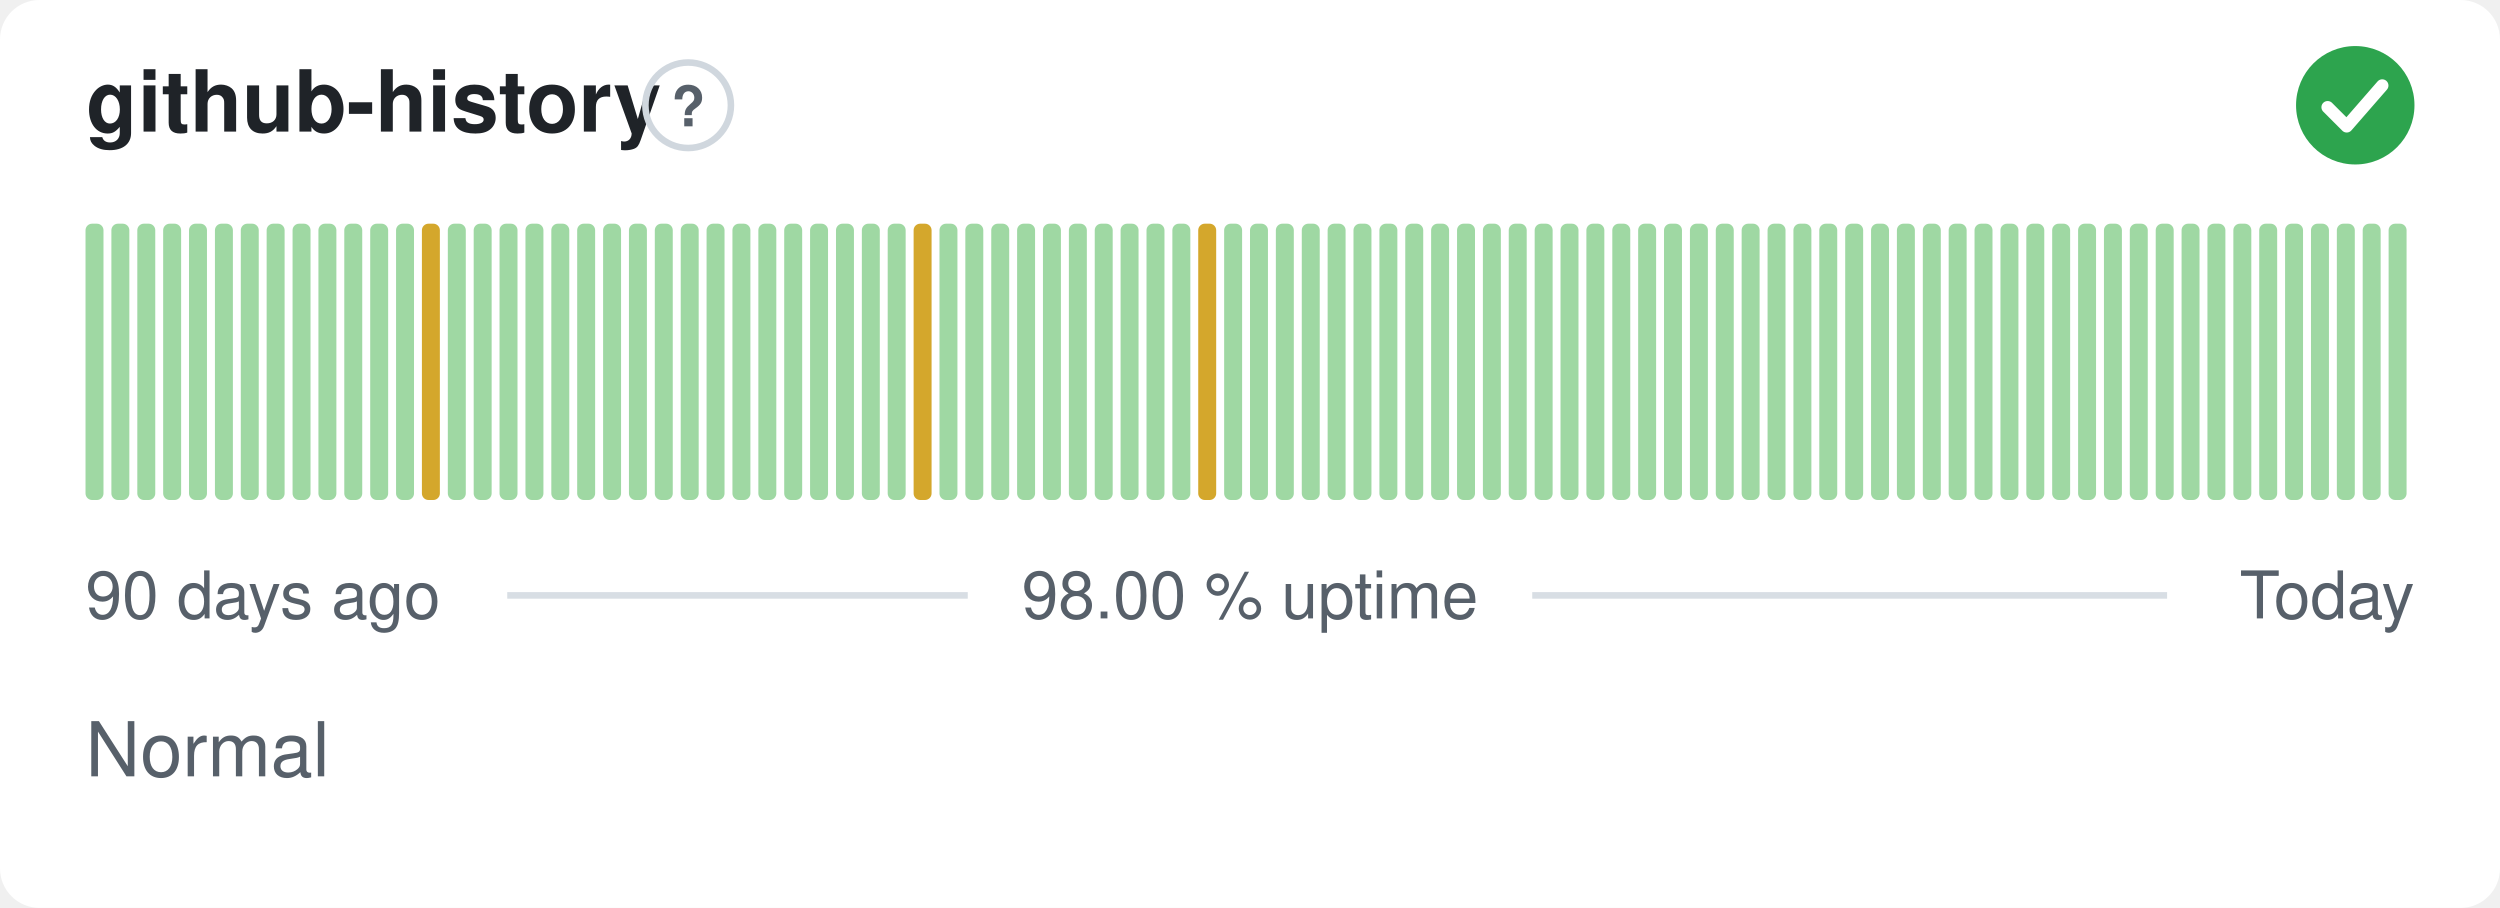
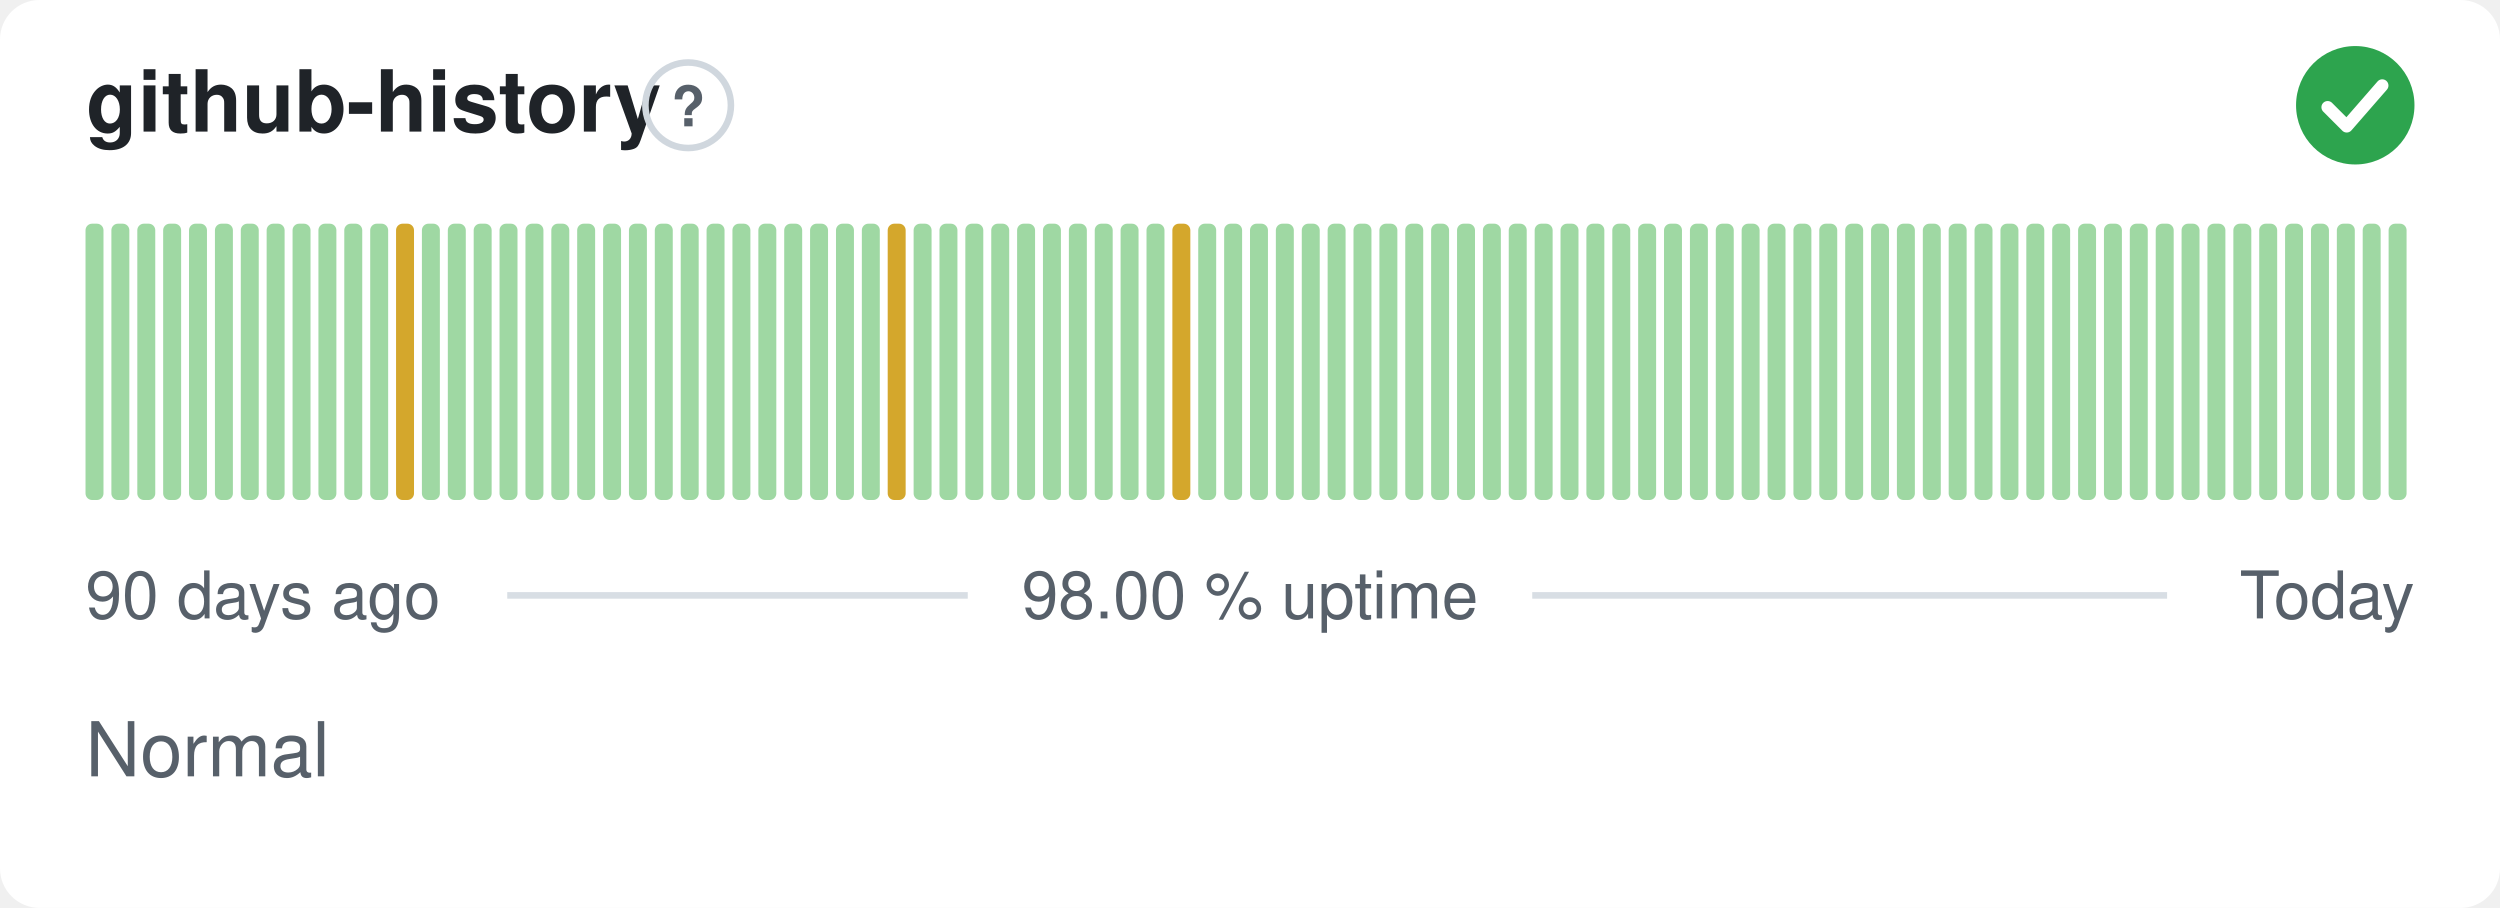
<svg xmlns="http://www.w3.org/2000/svg" width="380" height="138" viewBox="0 0 380 138" role="img" aria-label="github-history: Normal, 98.00 % uptime over the last 90 days" font-family="-apple-system,BlinkMacSystemFont,'Segoe UI',Helvetica,Arial,sans-serif">
  <style>
    @media (prefers-color-scheme: dark) {
      .bg { fill: #0d1117 }
      .title { fill: #e6edf3 }
      .muted { fill: #8b949e }
      .hint { stroke: #30363d }
      .rule { stroke: #30363d }
      .nodata { fill: #21262d }
    }
  </style>
  <rect class="bg" width="380" height="138" rx="6" fill="#ffffff" />
  <text class="title" x="13" y="20" font-size="13" font-weight="600" fill="#1f2328">github-history</text>
  <circle class="hint" cx="104.6" cy="16" r="6.5" fill="none" stroke="#d0d7de" stroke-width="1" />
  <text class="muted" x="104.6" y="19.2" text-anchor="middle" font-size="8.5" font-weight="700" fill="#57606a">?</text>
  <circle cx="358" cy="16" r="9" fill="#2da44e" />
  <path d="M353.80 16.30l2.90 2.90 5.40 -6.20" fill="none" stroke="#fff" stroke-width="1.89" stroke-linecap="round" stroke-linejoin="round" />
  <rect x="13.00" y="34.00" width="2.73" height="42.00" rx="1" fill="#9fd8a3" />
  <rect x="16.93" y="34.00" width="2.73" height="42.00" rx="1" fill="#9fd8a3" />
  <rect x="20.87" y="34.00" width="2.73" height="42.00" rx="1" fill="#9fd8a3" />
  <rect x="24.80" y="34.00" width="2.73" height="42.00" rx="1" fill="#9fd8a3" />
  <rect x="28.73" y="34.00" width="2.73" height="42.00" rx="1" fill="#9fd8a3" />
  <rect x="32.67" y="34.00" width="2.73" height="42.00" rx="1" fill="#9fd8a3" />
  <rect x="36.60" y="34.00" width="2.73" height="42.00" rx="1" fill="#9fd8a3" />
  <rect x="40.53" y="34.00" width="2.73" height="42.00" rx="1" fill="#9fd8a3" />
  <rect x="44.47" y="34.00" width="2.73" height="42.00" rx="1" fill="#9fd8a3" />
  <rect x="48.40" y="34.00" width="2.73" height="42.00" rx="1" fill="#9fd8a3" />
  <rect x="52.33" y="34.00" width="2.73" height="42.00" rx="1" fill="#9fd8a3" />
  <rect x="56.27" y="34.00" width="2.73" height="42.00" rx="1" fill="#9fd8a3" />
-   <rect x="60.20" y="34.00" width="2.73" height="42.00" rx="1" fill="#9fd8a3" />
-   <rect x="64.13" y="34.00" width="2.73" height="42.00" rx="1" fill="#d4a72c" />
+   <rect x="60.20" y="34.00" width="2.73" height="42.00" rx="1" fill="#d4a72c" />
+   <rect x="64.13" y="34.00" width="2.73" height="42.00" rx="1" fill="#9fd8a3" />
  <rect x="68.07" y="34.00" width="2.73" height="42.00" rx="1" fill="#9fd8a3" />
  <rect x="72.00" y="34.00" width="2.73" height="42.00" rx="1" fill="#9fd8a3" />
  <rect x="75.93" y="34.00" width="2.73" height="42.00" rx="1" fill="#9fd8a3" />
  <rect x="79.87" y="34.00" width="2.73" height="42.00" rx="1" fill="#9fd8a3" />
  <rect x="83.80" y="34.00" width="2.73" height="42.00" rx="1" fill="#9fd8a3" />
  <rect x="87.73" y="34.00" width="2.73" height="42.00" rx="1" fill="#9fd8a3" />
  <rect x="91.67" y="34.00" width="2.73" height="42.00" rx="1" fill="#9fd8a3" />
  <rect x="95.60" y="34.00" width="2.73" height="42.00" rx="1" fill="#9fd8a3" />
  <rect x="99.53" y="34.00" width="2.73" height="42.00" rx="1" fill="#9fd8a3" />
  <rect x="103.47" y="34.00" width="2.73" height="42.00" rx="1" fill="#9fd8a3" />
  <rect x="107.40" y="34.00" width="2.73" height="42.00" rx="1" fill="#9fd8a3" />
  <rect x="111.33" y="34.00" width="2.73" height="42.00" rx="1" fill="#9fd8a3" />
  <rect x="115.27" y="34.00" width="2.73" height="42.00" rx="1" fill="#9fd8a3" />
  <rect x="119.20" y="34.00" width="2.73" height="42.00" rx="1" fill="#9fd8a3" />
  <rect x="123.13" y="34.00" width="2.73" height="42.00" rx="1" fill="#9fd8a3" />
  <rect x="127.07" y="34.00" width="2.73" height="42.00" rx="1" fill="#9fd8a3" />
  <rect x="131.00" y="34.00" width="2.73" height="42.00" rx="1" fill="#9fd8a3" />
-   <rect x="134.93" y="34.00" width="2.73" height="42.00" rx="1" fill="#9fd8a3" />
-   <rect x="138.87" y="34.00" width="2.73" height="42.00" rx="1" fill="#d4a72c" />
+   <rect x="134.93" y="34.00" width="2.73" height="42.00" rx="1" fill="#d4a72c" />
+   <rect x="138.87" y="34.00" width="2.73" height="42.00" rx="1" fill="#9fd8a3" />
  <rect x="142.80" y="34.00" width="2.73" height="42.00" rx="1" fill="#9fd8a3" />
  <rect x="146.73" y="34.00" width="2.73" height="42.00" rx="1" fill="#9fd8a3" />
  <rect x="150.67" y="34.00" width="2.73" height="42.00" rx="1" fill="#9fd8a3" />
  <rect x="154.60" y="34.00" width="2.73" height="42.00" rx="1" fill="#9fd8a3" />
  <rect x="158.53" y="34.00" width="2.73" height="42.00" rx="1" fill="#9fd8a3" />
  <rect x="162.47" y="34.00" width="2.73" height="42.00" rx="1" fill="#9fd8a3" />
  <rect x="166.40" y="34.00" width="2.73" height="42.00" rx="1" fill="#9fd8a3" />
  <rect x="170.33" y="34.00" width="2.73" height="42.00" rx="1" fill="#9fd8a3" />
  <rect x="174.27" y="34.00" width="2.73" height="42.00" rx="1" fill="#9fd8a3" />
-   <rect x="178.20" y="34.00" width="2.73" height="42.00" rx="1" fill="#9fd8a3" />
-   <rect x="182.13" y="34.00" width="2.73" height="42.00" rx="1" fill="#d4a72c" />
+   <rect x="178.20" y="34.00" width="2.73" height="42.00" rx="1" fill="#d4a72c" />
+   <rect x="182.13" y="34.00" width="2.73" height="42.00" rx="1" fill="#9fd8a3" />
  <rect x="186.07" y="34.00" width="2.73" height="42.00" rx="1" fill="#9fd8a3" />
  <rect x="190.00" y="34.00" width="2.73" height="42.00" rx="1" fill="#9fd8a3" />
  <rect x="193.93" y="34.00" width="2.73" height="42.00" rx="1" fill="#9fd8a3" />
  <rect x="197.87" y="34.00" width="2.73" height="42.00" rx="1" fill="#9fd8a3" />
  <rect x="201.80" y="34.00" width="2.73" height="42.00" rx="1" fill="#9fd8a3" />
  <rect x="205.73" y="34.00" width="2.73" height="42.00" rx="1" fill="#9fd8a3" />
  <rect x="209.67" y="34.00" width="2.73" height="42.00" rx="1" fill="#9fd8a3" />
  <rect x="213.60" y="34.00" width="2.73" height="42.00" rx="1" fill="#9fd8a3" />
  <rect x="217.53" y="34.00" width="2.73" height="42.00" rx="1" fill="#9fd8a3" />
  <rect x="221.47" y="34.00" width="2.73" height="42.00" rx="1" fill="#9fd8a3" />
  <rect x="225.40" y="34.00" width="2.73" height="42.00" rx="1" fill="#9fd8a3" />
  <rect x="229.33" y="34.00" width="2.73" height="42.00" rx="1" fill="#9fd8a3" />
  <rect x="233.27" y="34.00" width="2.73" height="42.00" rx="1" fill="#9fd8a3" />
  <rect x="237.20" y="34.00" width="2.73" height="42.00" rx="1" fill="#9fd8a3" />
  <rect x="241.13" y="34.00" width="2.73" height="42.00" rx="1" fill="#9fd8a3" />
  <rect x="245.07" y="34.00" width="2.73" height="42.00" rx="1" fill="#9fd8a3" />
  <rect x="249.00" y="34.00" width="2.73" height="42.00" rx="1" fill="#9fd8a3" />
  <rect x="252.93" y="34.00" width="2.73" height="42.00" rx="1" fill="#9fd8a3" />
  <rect x="256.87" y="34.00" width="2.73" height="42.00" rx="1" fill="#9fd8a3" />
  <rect x="260.80" y="34.00" width="2.73" height="42.00" rx="1" fill="#9fd8a3" />
  <rect x="264.73" y="34.00" width="2.73" height="42.00" rx="1" fill="#9fd8a3" />
  <rect x="268.67" y="34.00" width="2.73" height="42.00" rx="1" fill="#9fd8a3" />
  <rect x="272.60" y="34.00" width="2.73" height="42.00" rx="1" fill="#9fd8a3" />
  <rect x="276.53" y="34.00" width="2.73" height="42.00" rx="1" fill="#9fd8a3" />
  <rect x="280.47" y="34.00" width="2.73" height="42.00" rx="1" fill="#9fd8a3" />
  <rect x="284.40" y="34.00" width="2.73" height="42.00" rx="1" fill="#9fd8a3" />
  <rect x="288.33" y="34.00" width="2.73" height="42.00" rx="1" fill="#9fd8a3" />
  <rect x="292.27" y="34.00" width="2.73" height="42.00" rx="1" fill="#9fd8a3" />
  <rect x="296.20" y="34.00" width="2.73" height="42.00" rx="1" fill="#9fd8a3" />
  <rect x="300.13" y="34.00" width="2.73" height="42.00" rx="1" fill="#9fd8a3" />
  <rect x="304.07" y="34.00" width="2.73" height="42.00" rx="1" fill="#9fd8a3" />
  <rect x="308.00" y="34.00" width="2.73" height="42.00" rx="1" fill="#9fd8a3" />
  <rect x="311.93" y="34.00" width="2.73" height="42.00" rx="1" fill="#9fd8a3" />
  <rect x="315.87" y="34.00" width="2.73" height="42.00" rx="1" fill="#9fd8a3" />
  <rect x="319.80" y="34.00" width="2.73" height="42.00" rx="1" fill="#9fd8a3" />
  <rect x="323.73" y="34.00" width="2.73" height="42.00" rx="1" fill="#9fd8a3" />
  <rect x="327.67" y="34.00" width="2.73" height="42.00" rx="1" fill="#9fd8a3" />
  <rect x="331.60" y="34.00" width="2.73" height="42.00" rx="1" fill="#9fd8a3" />
  <rect x="335.53" y="34.00" width="2.73" height="42.00" rx="1" fill="#9fd8a3" />
  <rect x="339.47" y="34.00" width="2.73" height="42.00" rx="1" fill="#9fd8a3" />
  <rect x="343.40" y="34.00" width="2.73" height="42.00" rx="1" fill="#9fd8a3" />
  <rect x="347.33" y="34.00" width="2.73" height="42.00" rx="1" fill="#9fd8a3" />
  <rect x="351.27" y="34.00" width="2.73" height="42.00" rx="1" fill="#9fd8a3" />
  <rect x="355.20" y="34.00" width="2.73" height="42.00" rx="1" fill="#9fd8a3" />
  <rect x="359.13" y="34.00" width="2.73" height="42.00" rx="1" fill="#9fd8a3" />
  <rect x="363.07" y="34.00" width="2.73" height="42.00" rx="1" fill="#9fd8a3" />
  <text class="muted" x="13" y="94" font-size="10" fill="#57606a">90 days ago</text>
  <text class="muted" x="190" y="94" text-anchor="middle" font-size="10" fill="#57606a">98.00 % uptime</text>
  <text class="muted" x="367" y="94" text-anchor="end" font-size="10" fill="#57606a">Today</text>
  <line class="rule" x1="77.1" y1="90.5" x2="147.1" y2="90.5" stroke="#d8dee4" stroke-width="1" />
  <line class="rule" x1="232.9" y1="90.5" x2="329.4" y2="90.5" stroke="#d8dee4" stroke-width="1" />
  <text class="muted" x="13" y="118" font-size="11.5" fill="#57606a">Normal</text>
</svg>
